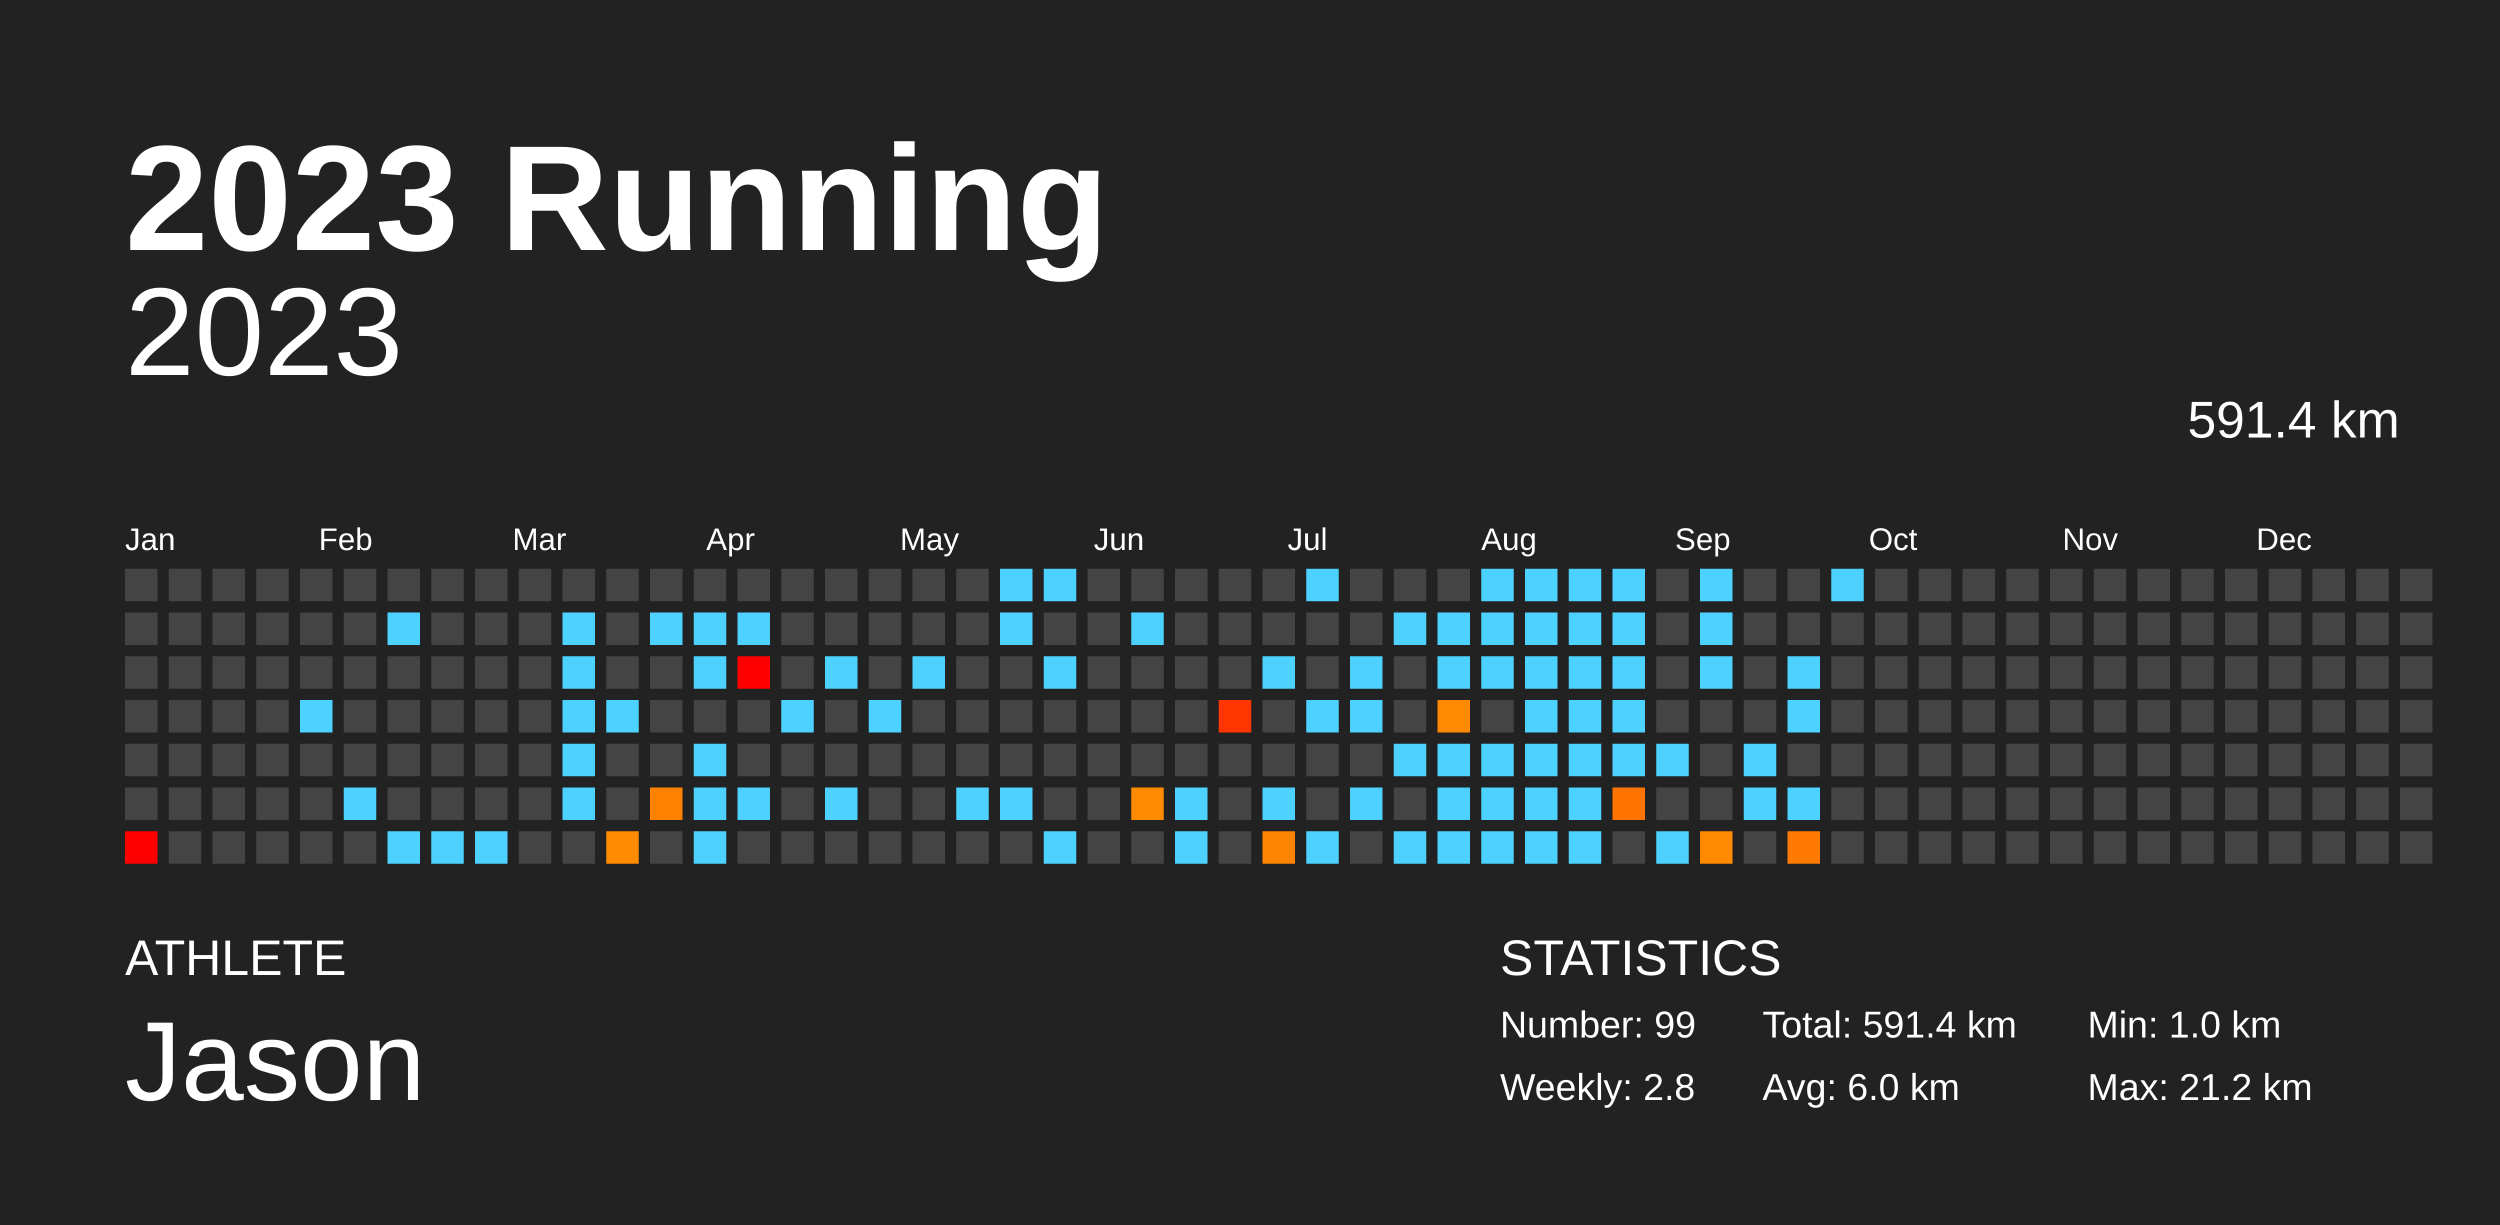
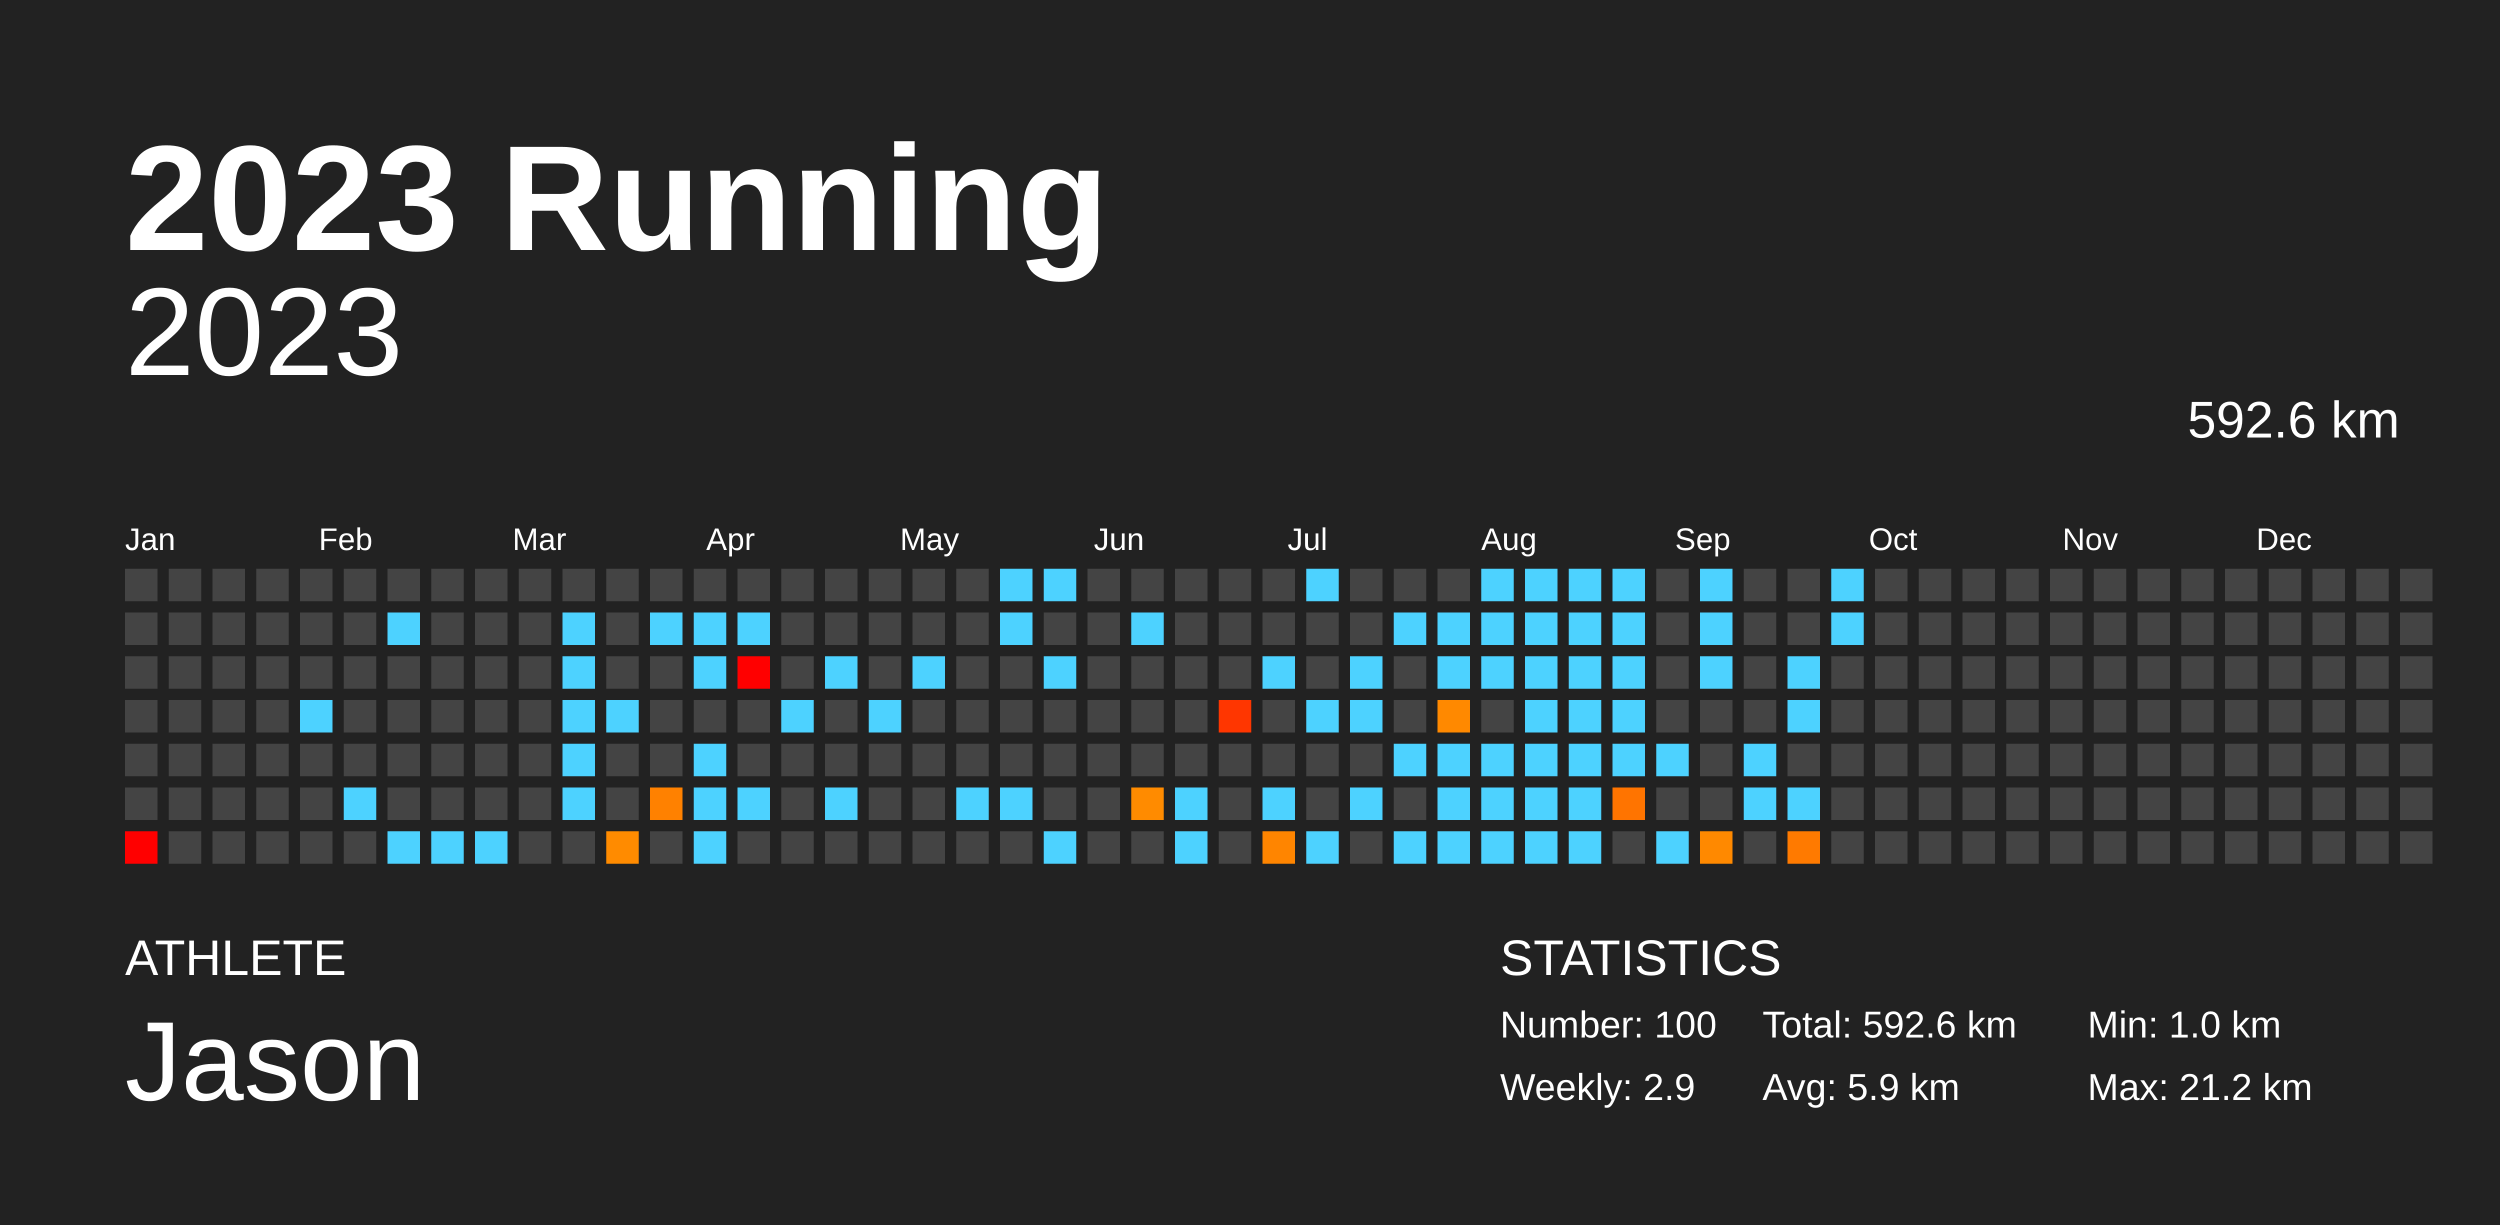
<svg xmlns="http://www.w3.org/2000/svg" baseProfile="full" height="98mm" version="1.1" viewBox="0,0,200,98" width="200mm">
  <defs />
  <rect fill="#222222" height="98" width="200" x="0" y="0" />
  <text fill="#FFFFFF" style="font-size:12px; font-family:Arial; font-weight:bold;" x="10" y="20">2023 Running</text>
  <text fill="#FFFFFF" style="font-size:4px; font-family:Arial" x="10" y="78">ATHLETE</text>
  <text fill="#FFFFFF" style="font-size:9px; font-family:Arial" x="10" y="88">Jason</text>
  <text fill="#FFFFFF" style="font-size:4px; font-family:Arial" x="120" y="78">STATISTICS</text>
-   <text fill="#FFFFFF" style="font-size:3px; font-family:Arial" x="120" y="83">Number: 99</text>
-   <text fill="#FFFFFF" style="font-size:3px; font-family:Arial" x="120" y="88">Weekly: 2.8</text>
-   <text fill="#FFFFFF" style="font-size:3px; font-family:Arial" x="141" y="83">Total: 591.4 km</text>
-   <text fill="#FFFFFF" style="font-size:3px; font-family:Arial" x="141" y="88">Avg: 6.0 km</text>
+   <text fill="#FFFFFF" style="font-size:3px; font-family:Arial" x="120" y="83">Number: 100</text>
+   <text fill="#FFFFFF" style="font-size:3px; font-family:Arial" x="120" y="88">Weekly: 2.9</text>
+   <text fill="#FFFFFF" style="font-size:3px; font-family:Arial" x="141" y="83">Total: 592.6 km</text>
+   <text fill="#FFFFFF" style="font-size:3px; font-family:Arial" x="141" y="88">Avg: 5.9 km</text>
  <text fill="#FFFFFF" style="font-size:3px; font-family:Arial" x="167" y="83">Min: 1.0 km</text>
  <text fill="#FFFFFF" style="font-size:3px; font-family:Arial" x="167" y="88">Max: 21.2 km</text>
  <text alignment-baseline="hanging" fill="#FFFFFF" style="font-size:10.0px; font-family:Arial;" x="10" y="30">2023</text>
-   <text alignment-baseline="hanging" fill="#FFFFFF" style="font-size:4.125px; font-family:Arial;" x="175" y="35">591.4 km</text>
+   <text alignment-baseline="hanging" fill="#FFFFFF" style="font-size:4.125px; font-family:Arial;" x="175" y="35">592.6 km</text>
  <text fill="#FFFFFF" style="font-size:2.5px; font-family:Arial" x="10.0" y="44">Jan</text>
  <text fill="#FFFFFF" style="font-size:2.5px; font-family:Arial" x="25.5" y="44">Feb</text>
  <text fill="#FFFFFF" style="font-size:2.5px; font-family:Arial" x="41.0" y="44">Mar</text>
  <text fill="#FFFFFF" style="font-size:2.5px; font-family:Arial" x="56.5" y="44">Apr</text>
  <text fill="#FFFFFF" style="font-size:2.5px; font-family:Arial" x="72.0" y="44">May</text>
  <text fill="#FFFFFF" style="font-size:2.5px; font-family:Arial" x="87.5" y="44">Jun</text>
  <text fill="#FFFFFF" style="font-size:2.5px; font-family:Arial" x="103.0" y="44">Jul</text>
  <text fill="#FFFFFF" style="font-size:2.5px; font-family:Arial" x="118.5" y="44">Aug</text>
  <text fill="#FFFFFF" style="font-size:2.5px; font-family:Arial" x="134.0" y="44">Sep</text>
  <text fill="#FFFFFF" style="font-size:2.5px; font-family:Arial" x="149.5" y="44">Oct</text>
  <text fill="#FFFFFF" style="font-size:2.5px; font-family:Arial" x="165.0" y="44">Nov</text>
  <text fill="#FFFFFF" style="font-size:2.5px; font-family:Arial" x="180.5" y="44">Dec</text>
  <rect fill="#444444" height="2.6" width="2.6" x="10.0" y="45.5" />
  <rect fill="#444444" height="2.6" width="2.6" x="10.0" y="49.0" />
  <rect fill="#444444" height="2.6" width="2.6" x="10.0" y="52.5" />
  <rect fill="#444444" height="2.6" width="2.6" x="10.0" y="56.0" />
  <rect fill="#444444" height="2.6" width="2.6" x="10.0" y="59.5" />
  <rect fill="#444444" height="2.6" width="2.6" x="10.0" y="63.0" />
  <rect fill="red" height="2.6" width="2.6" x="10.0" y="66.5" />
  <rect fill="#444444" height="2.6" width="2.6" x="13.5" y="45.5" />
  <rect fill="#444444" height="2.6" width="2.6" x="13.5" y="49.0" />
  <rect fill="#444444" height="2.6" width="2.6" x="13.5" y="52.5" />
  <rect fill="#444444" height="2.6" width="2.6" x="13.5" y="56.0" />
  <rect fill="#444444" height="2.6" width="2.6" x="13.5" y="59.5" />
  <rect fill="#444444" height="2.6" width="2.6" x="13.5" y="63.0" />
  <rect fill="#444444" height="2.6" width="2.6" x="13.5" y="66.5" />
  <rect fill="#444444" height="2.6" width="2.6" x="17.0" y="45.5" />
  <rect fill="#444444" height="2.6" width="2.6" x="17.0" y="49.0" />
  <rect fill="#444444" height="2.6" width="2.6" x="17.0" y="52.5" />
  <rect fill="#444444" height="2.6" width="2.6" x="17.0" y="56.0" />
  <rect fill="#444444" height="2.6" width="2.6" x="17.0" y="59.5" />
  <rect fill="#444444" height="2.6" width="2.6" x="17.0" y="63.0" />
  <rect fill="#444444" height="2.6" width="2.6" x="17.0" y="66.5" />
  <rect fill="#444444" height="2.6" width="2.6" x="20.5" y="45.5" />
  <rect fill="#444444" height="2.6" width="2.6" x="20.5" y="49.0" />
  <rect fill="#444444" height="2.6" width="2.6" x="20.5" y="52.5" />
  <rect fill="#444444" height="2.6" width="2.6" x="20.5" y="56.0" />
  <rect fill="#444444" height="2.6" width="2.6" x="20.5" y="59.5" />
  <rect fill="#444444" height="2.6" width="2.6" x="20.5" y="63.0" />
  <rect fill="#444444" height="2.6" width="2.6" x="20.5" y="66.5" />
  <rect fill="#444444" height="2.6" width="2.6" x="24.0" y="45.5" />
  <rect fill="#444444" height="2.6" width="2.6" x="24.0" y="49.0" />
  <rect fill="#444444" height="2.6" width="2.6" x="24.0" y="52.5" />
  <rect fill="#4dd2ff" height="2.6" width="2.6" x="24.0" y="56.0" />
  <rect fill="#444444" height="2.6" width="2.6" x="24.0" y="59.5" />
  <rect fill="#444444" height="2.6" width="2.6" x="24.0" y="63.0" />
  <rect fill="#444444" height="2.6" width="2.6" x="24.0" y="66.5" />
  <rect fill="#444444" height="2.6" width="2.6" x="27.5" y="45.5" />
  <rect fill="#444444" height="2.6" width="2.6" x="27.5" y="49.0" />
  <rect fill="#444444" height="2.6" width="2.6" x="27.5" y="52.5" />
  <rect fill="#444444" height="2.6" width="2.6" x="27.5" y="56.0" />
  <rect fill="#444444" height="2.6" width="2.6" x="27.5" y="59.5" />
  <rect fill="#4dd2ff" height="2.6" width="2.6" x="27.5" y="63.0" />
  <rect fill="#444444" height="2.6" width="2.6" x="27.5" y="66.5" />
  <rect fill="#444444" height="2.6" width="2.6" x="31.0" y="45.5" />
  <rect fill="#4dd2ff" height="2.6" width="2.6" x="31.0" y="49.0" />
  <rect fill="#444444" height="2.6" width="2.6" x="31.0" y="52.5" />
  <rect fill="#444444" height="2.6" width="2.6" x="31.0" y="56.0" />
  <rect fill="#444444" height="2.6" width="2.6" x="31.0" y="59.5" />
  <rect fill="#444444" height="2.6" width="2.6" x="31.0" y="63.0" />
  <rect fill="#4dd2ff" height="2.6" width="2.6" x="31.0" y="66.5" />
  <rect fill="#444444" height="2.6" width="2.6" x="34.5" y="45.5" />
  <rect fill="#444444" height="2.6" width="2.6" x="34.5" y="49.0" />
  <rect fill="#444444" height="2.6" width="2.6" x="34.5" y="52.5" />
  <rect fill="#444444" height="2.6" width="2.6" x="34.5" y="56.0" />
  <rect fill="#444444" height="2.6" width="2.6" x="34.5" y="59.5" />
  <rect fill="#444444" height="2.6" width="2.6" x="34.5" y="63.0" />
  <rect fill="#4dd2ff" height="2.6" width="2.6" x="34.5" y="66.5" />
  <rect fill="#444444" height="2.6" width="2.6" x="38.0" y="45.5" />
  <rect fill="#444444" height="2.6" width="2.6" x="38.0" y="49.0" />
  <rect fill="#444444" height="2.6" width="2.6" x="38.0" y="52.5" />
  <rect fill="#444444" height="2.6" width="2.6" x="38.0" y="56.0" />
  <rect fill="#444444" height="2.6" width="2.6" x="38.0" y="59.5" />
  <rect fill="#444444" height="2.6" width="2.6" x="38.0" y="63.0" />
  <rect fill="#4dd2ff" height="2.6" width="2.6" x="38.0" y="66.5" />
  <rect fill="#444444" height="2.6" width="2.6" x="41.5" y="45.5" />
  <rect fill="#444444" height="2.6" width="2.6" x="41.5" y="49.0" />
  <rect fill="#444444" height="2.6" width="2.6" x="41.5" y="52.5" />
  <rect fill="#444444" height="2.6" width="2.6" x="41.5" y="56.0" />
  <rect fill="#444444" height="2.6" width="2.6" x="41.5" y="59.5" />
  <rect fill="#444444" height="2.6" width="2.6" x="41.5" y="63.0" />
  <rect fill="#444444" height="2.6" width="2.6" x="41.5" y="66.5" />
  <rect fill="#444444" height="2.6" width="2.6" x="45.0" y="45.5" />
  <rect fill="#4dd2ff" height="2.6" width="2.6" x="45.0" y="49.0" />
  <rect fill="#4dd2ff" height="2.6" width="2.6" x="45.0" y="52.5" />
  <rect fill="#4dd2ff" height="2.6" width="2.6" x="45.0" y="56.0" />
  <rect fill="#4dd2ff" height="2.6" width="2.6" x="45.0" y="59.5" />
  <rect fill="#4dd2ff" height="2.6" width="2.6" x="45.0" y="63.0" />
  <rect fill="#444444" height="2.6" width="2.6" x="45.0" y="66.5" />
  <rect fill="#444444" height="2.6" width="2.6" x="48.5" y="45.5" />
  <rect fill="#444444" height="2.6" width="2.6" x="48.5" y="49.0" />
  <rect fill="#444444" height="2.6" width="2.6" x="48.5" y="52.5" />
  <rect fill="#4dd2ff" height="2.6" width="2.6" x="48.5" y="56.0" />
  <rect fill="#444444" height="2.6" width="2.6" x="48.5" y="59.5" />
  <rect fill="#444444" height="2.6" width="2.6" x="48.5" y="63.0" />
  <rect fill="#ff8b00" height="2.6" width="2.6" x="48.5" y="66.5" />
  <rect fill="#444444" height="2.6" width="2.6" x="52.0" y="45.5" />
  <rect fill="#4dd2ff" height="2.6" width="2.6" x="52.0" y="49.0" />
  <rect fill="#444444" height="2.6" width="2.6" x="52.0" y="52.5" />
  <rect fill="#444444" height="2.6" width="2.6" x="52.0" y="56.0" />
  <rect fill="#444444" height="2.6" width="2.6" x="52.0" y="59.5" />
  <rect fill="#ff8100" height="2.6" width="2.6" x="52.0" y="63.0" />
  <rect fill="#444444" height="2.6" width="2.6" x="52.0" y="66.5" />
  <rect fill="#444444" height="2.6" width="2.6" x="55.5" y="45.5" />
  <rect fill="#4dd2ff" height="2.6" width="2.6" x="55.5" y="49.0" />
  <rect fill="#4dd2ff" height="2.6" width="2.6" x="55.5" y="52.5" />
  <rect fill="#444444" height="2.6" width="2.6" x="55.5" y="56.0" />
  <rect fill="#4dd2ff" height="2.6" width="2.6" x="55.5" y="59.5" />
  <rect fill="#4dd2ff" height="2.6" width="2.6" x="55.5" y="63.0" />
  <rect fill="#4dd2ff" height="2.6" width="2.6" x="55.5" y="66.5" />
  <rect fill="#444444" height="2.6" width="2.6" x="59.0" y="45.5" />
  <rect fill="#4dd2ff" height="2.6" width="2.6" x="59.0" y="49.0" />
  <rect fill="red" height="2.6" width="2.6" x="59.0" y="52.5" />
  <rect fill="#444444" height="2.6" width="2.6" x="59.0" y="56.0" />
  <rect fill="#444444" height="2.6" width="2.6" x="59.0" y="59.5" />
  <rect fill="#4dd2ff" height="2.6" width="2.6" x="59.0" y="63.0" />
  <rect fill="#444444" height="2.6" width="2.6" x="59.0" y="66.5" />
  <rect fill="#444444" height="2.6" width="2.6" x="62.5" y="45.5" />
  <rect fill="#444444" height="2.6" width="2.6" x="62.5" y="49.0" />
  <rect fill="#444444" height="2.6" width="2.6" x="62.5" y="52.5" />
  <rect fill="#4dd2ff" height="2.6" width="2.6" x="62.5" y="56.0" />
  <rect fill="#444444" height="2.6" width="2.6" x="62.5" y="59.5" />
  <rect fill="#444444" height="2.6" width="2.6" x="62.5" y="63.0" />
  <rect fill="#444444" height="2.6" width="2.6" x="62.5" y="66.5" />
  <rect fill="#444444" height="2.6" width="2.6" x="66.0" y="45.5" />
  <rect fill="#444444" height="2.6" width="2.6" x="66.0" y="49.0" />
  <rect fill="#4dd2ff" height="2.6" width="2.6" x="66.0" y="52.5" />
  <rect fill="#444444" height="2.6" width="2.6" x="66.0" y="56.0" />
  <rect fill="#444444" height="2.6" width="2.6" x="66.0" y="59.5" />
  <rect fill="#4dd2ff" height="2.6" width="2.6" x="66.0" y="63.0" />
  <rect fill="#444444" height="2.6" width="2.6" x="66.0" y="66.5" />
  <rect fill="#444444" height="2.6" width="2.6" x="69.5" y="45.5" />
  <rect fill="#444444" height="2.6" width="2.6" x="69.5" y="49.0" />
  <rect fill="#444444" height="2.6" width="2.6" x="69.5" y="52.5" />
  <rect fill="#4dd2ff" height="2.6" width="2.6" x="69.5" y="56.0" />
  <rect fill="#444444" height="2.6" width="2.6" x="69.5" y="59.5" />
  <rect fill="#444444" height="2.6" width="2.6" x="69.5" y="63.0" />
  <rect fill="#444444" height="2.6" width="2.6" x="69.5" y="66.5" />
  <rect fill="#444444" height="2.6" width="2.6" x="73.0" y="45.5" />
  <rect fill="#444444" height="2.6" width="2.6" x="73.0" y="49.0" />
  <rect fill="#4dd2ff" height="2.6" width="2.6" x="73.0" y="52.5" />
  <rect fill="#444444" height="2.6" width="2.6" x="73.0" y="56.0" />
  <rect fill="#444444" height="2.6" width="2.6" x="73.0" y="59.5" />
  <rect fill="#444444" height="2.6" width="2.6" x="73.0" y="63.0" />
  <rect fill="#444444" height="2.6" width="2.6" x="73.0" y="66.5" />
  <rect fill="#444444" height="2.6" width="2.6" x="76.5" y="45.5" />
  <rect fill="#444444" height="2.6" width="2.6" x="76.5" y="49.0" />
  <rect fill="#444444" height="2.6" width="2.6" x="76.5" y="52.5" />
  <rect fill="#444444" height="2.6" width="2.6" x="76.5" y="56.0" />
  <rect fill="#444444" height="2.6" width="2.6" x="76.5" y="59.5" />
  <rect fill="#4dd2ff" height="2.6" width="2.6" x="76.5" y="63.0" />
  <rect fill="#444444" height="2.6" width="2.6" x="76.5" y="66.5" />
  <rect fill="#4dd2ff" height="2.6" width="2.6" x="80.0" y="45.5" />
  <rect fill="#4dd2ff" height="2.6" width="2.6" x="80.0" y="49.0" />
  <rect fill="#444444" height="2.6" width="2.6" x="80.0" y="52.5" />
  <rect fill="#444444" height="2.6" width="2.6" x="80.0" y="56.0" />
  <rect fill="#444444" height="2.6" width="2.6" x="80.0" y="59.5" />
  <rect fill="#4dd2ff" height="2.6" width="2.6" x="80.0" y="63.0" />
  <rect fill="#444444" height="2.6" width="2.6" x="80.0" y="66.5" />
  <rect fill="#4dd2ff" height="2.6" width="2.6" x="83.5" y="45.5" />
  <rect fill="#444444" height="2.6" width="2.6" x="83.5" y="49.0" />
  <rect fill="#4dd2ff" height="2.6" width="2.6" x="83.5" y="52.5" />
  <rect fill="#444444" height="2.6" width="2.6" x="83.5" y="56.0" />
  <rect fill="#444444" height="2.6" width="2.6" x="83.5" y="59.5" />
  <rect fill="#444444" height="2.6" width="2.6" x="83.5" y="63.0" />
  <rect fill="#4dd2ff" height="2.6" width="2.6" x="83.5" y="66.5" />
  <rect fill="#444444" height="2.6" width="2.6" x="87.0" y="45.5" />
  <rect fill="#444444" height="2.6" width="2.6" x="87.0" y="49.0" />
  <rect fill="#444444" height="2.6" width="2.6" x="87.0" y="52.5" />
  <rect fill="#444444" height="2.6" width="2.6" x="87.0" y="56.0" />
  <rect fill="#444444" height="2.6" width="2.6" x="87.0" y="59.5" />
  <rect fill="#444444" height="2.6" width="2.6" x="87.0" y="63.0" />
  <rect fill="#444444" height="2.6" width="2.6" x="87.0" y="66.5" />
  <rect fill="#444444" height="2.6" width="2.6" x="90.5" y="45.5" />
  <rect fill="#4dd2ff" height="2.6" width="2.6" x="90.5" y="49.0" />
  <rect fill="#444444" height="2.6" width="2.6" x="90.5" y="52.5" />
  <rect fill="#444444" height="2.6" width="2.6" x="90.5" y="56.0" />
  <rect fill="#444444" height="2.6" width="2.6" x="90.5" y="59.5" />
  <rect fill="#ff8b00" height="2.6" width="2.6" x="90.5" y="63.0" />
  <rect fill="#444444" height="2.6" width="2.6" x="90.5" y="66.5" />
  <rect fill="#444444" height="2.6" width="2.6" x="94.0" y="45.5" />
  <rect fill="#444444" height="2.6" width="2.6" x="94.0" y="49.0" />
  <rect fill="#444444" height="2.6" width="2.6" x="94.0" y="52.5" />
  <rect fill="#444444" height="2.6" width="2.6" x="94.0" y="56.0" />
  <rect fill="#444444" height="2.6" width="2.6" x="94.0" y="59.5" />
  <rect fill="#4dd2ff" height="2.6" width="2.6" x="94.0" y="63.0" />
  <rect fill="#4dd2ff" height="2.6" width="2.6" x="94.0" y="66.5" />
  <rect fill="#444444" height="2.6" width="2.6" x="97.5" y="45.5" />
  <rect fill="#444444" height="2.6" width="2.6" x="97.5" y="49.0" />
  <rect fill="#444444" height="2.6" width="2.6" x="97.5" y="52.5" />
  <rect fill="#ff3600" height="2.6" width="2.6" x="97.5" y="56.0" />
  <rect fill="#444444" height="2.6" width="2.6" x="97.5" y="59.5" />
  <rect fill="#444444" height="2.6" width="2.6" x="97.5" y="63.0" />
  <rect fill="#444444" height="2.6" width="2.6" x="97.5" y="66.5" />
  <rect fill="#444444" height="2.6" width="2.6" x="101.0" y="45.5" />
  <rect fill="#444444" height="2.6" width="2.6" x="101.0" y="49.0" />
  <rect fill="#4dd2ff" height="2.6" width="2.6" x="101.0" y="52.5" />
  <rect fill="#444444" height="2.6" width="2.6" x="101.0" y="56.0" />
  <rect fill="#444444" height="2.6" width="2.6" x="101.0" y="59.5" />
  <rect fill="#4dd2ff" height="2.6" width="2.6" x="101.0" y="63.0" />
  <rect fill="#ff8500" height="2.6" width="2.6" x="101.0" y="66.5" />
  <rect fill="#4dd2ff" height="2.6" width="2.6" x="104.5" y="45.5" />
  <rect fill="#444444" height="2.6" width="2.6" x="104.5" y="49.0" />
  <rect fill="#444444" height="2.6" width="2.6" x="104.5" y="52.5" />
  <rect fill="#4dd2ff" height="2.6" width="2.6" x="104.5" y="56.0" />
  <rect fill="#444444" height="2.6" width="2.6" x="104.5" y="59.5" />
  <rect fill="#444444" height="2.6" width="2.6" x="104.5" y="63.0" />
  <rect fill="#4dd2ff" height="2.6" width="2.6" x="104.5" y="66.5" />
  <rect fill="#444444" height="2.6" width="2.6" x="108.0" y="45.5" />
  <rect fill="#444444" height="2.6" width="2.6" x="108.0" y="49.0" />
  <rect fill="#4dd2ff" height="2.6" width="2.6" x="108.0" y="52.5" />
  <rect fill="#4dd2ff" height="2.6" width="2.6" x="108.0" y="56.0" />
  <rect fill="#444444" height="2.6" width="2.6" x="108.0" y="59.5" />
  <rect fill="#4dd2ff" height="2.6" width="2.6" x="108.0" y="63.0" />
  <rect fill="#444444" height="2.6" width="2.6" x="108.0" y="66.5" />
  <rect fill="#444444" height="2.6" width="2.6" x="111.5" y="45.5" />
  <rect fill="#4dd2ff" height="2.6" width="2.6" x="111.5" y="49.0" />
  <rect fill="#444444" height="2.6" width="2.6" x="111.5" y="52.5" />
  <rect fill="#444444" height="2.6" width="2.6" x="111.5" y="56.0" />
  <rect fill="#4dd2ff" height="2.6" width="2.6" x="111.5" y="59.5" />
  <rect fill="#444444" height="2.6" width="2.6" x="111.5" y="63.0" />
  <rect fill="#4dd2ff" height="2.6" width="2.6" x="111.5" y="66.5" />
  <rect fill="#444444" height="2.6" width="2.6" x="115.0" y="45.5" />
  <rect fill="#4dd2ff" height="2.6" width="2.6" x="115.0" y="49.0" />
  <rect fill="#4dd2ff" height="2.6" width="2.6" x="115.0" y="52.5" />
  <rect fill="#ff8900" height="2.6" width="2.6" x="115.0" y="56.0" />
  <rect fill="#4dd2ff" height="2.6" width="2.6" x="115.0" y="59.5" />
  <rect fill="#4dd2ff" height="2.6" width="2.6" x="115.0" y="63.0" />
  <rect fill="#4dd2ff" height="2.6" width="2.6" x="115.0" y="66.5" />
  <rect fill="#4dd2ff" height="2.6" width="2.6" x="118.5" y="45.5" />
  <rect fill="#4dd2ff" height="2.6" width="2.6" x="118.5" y="49.0" />
  <rect fill="#4dd2ff" height="2.6" width="2.6" x="118.5" y="52.5" />
  <rect fill="#444444" height="2.6" width="2.6" x="118.5" y="56.0" />
  <rect fill="#4dd2ff" height="2.6" width="2.6" x="118.5" y="59.5" />
  <rect fill="#4dd2ff" height="2.6" width="2.6" x="118.5" y="63.0" />
  <rect fill="#4dd2ff" height="2.6" width="2.6" x="118.5" y="66.5" />
  <rect fill="#4dd2ff" height="2.6" width="2.6" x="122.0" y="45.5" />
  <rect fill="#4dd2ff" height="2.6" width="2.6" x="122.0" y="49.0" />
  <rect fill="#4dd2ff" height="2.6" width="2.6" x="122.0" y="52.5" />
  <rect fill="#4dd2ff" height="2.6" width="2.6" x="122.0" y="56.0" />
  <rect fill="#4dd2ff" height="2.6" width="2.6" x="122.0" y="59.5" />
  <rect fill="#4dd2ff" height="2.6" width="2.6" x="122.0" y="63.0" />
  <rect fill="#4dd2ff" height="2.6" width="2.6" x="122.0" y="66.5" />
  <rect fill="#4dd2ff" height="2.6" width="2.6" x="125.5" y="45.5" />
  <rect fill="#4dd2ff" height="2.6" width="2.6" x="125.5" y="49.0" />
  <rect fill="#4dd2ff" height="2.6" width="2.6" x="125.5" y="52.5" />
  <rect fill="#4dd2ff" height="2.6" width="2.6" x="125.5" y="56.0" />
  <rect fill="#4dd2ff" height="2.6" width="2.6" x="125.5" y="59.5" />
  <rect fill="#4dd2ff" height="2.6" width="2.6" x="125.5" y="63.0" />
  <rect fill="#4dd2ff" height="2.6" width="2.6" x="125.5" y="66.5" />
  <rect fill="#4dd2ff" height="2.6" width="2.6" x="129.0" y="45.5" />
  <rect fill="#4dd2ff" height="2.6" width="2.6" x="129.0" y="49.0" />
  <rect fill="#4dd2ff" height="2.6" width="2.6" x="129.0" y="52.5" />
  <rect fill="#4dd2ff" height="2.6" width="2.6" x="129.0" y="56.0" />
  <rect fill="#4dd2ff" height="2.6" width="2.6" x="129.0" y="59.5" />
  <rect fill="#ff7400" height="2.6" width="2.6" x="129.0" y="63.0" />
  <rect fill="#444444" height="2.6" width="2.6" x="129.0" y="66.5" />
  <rect fill="#444444" height="2.6" width="2.6" x="132.5" y="45.5" />
  <rect fill="#444444" height="2.6" width="2.6" x="132.5" y="49.0" />
  <rect fill="#444444" height="2.6" width="2.6" x="132.5" y="52.5" />
  <rect fill="#444444" height="2.6" width="2.6" x="132.5" y="56.0" />
  <rect fill="#4dd2ff" height="2.6" width="2.6" x="132.5" y="59.5" />
  <rect fill="#444444" height="2.6" width="2.6" x="132.5" y="63.0" />
  <rect fill="#4dd2ff" height="2.6" width="2.6" x="132.5" y="66.5" />
  <rect fill="#4dd2ff" height="2.6" width="2.6" x="136.0" y="45.5" />
  <rect fill="#4dd2ff" height="2.6" width="2.6" x="136.0" y="49.0" />
  <rect fill="#4dd2ff" height="2.6" width="2.6" x="136.0" y="52.5" />
  <rect fill="#444444" height="2.6" width="2.6" x="136.0" y="56.0" />
  <rect fill="#444444" height="2.6" width="2.6" x="136.0" y="59.5" />
  <rect fill="#444444" height="2.6" width="2.6" x="136.0" y="63.0" />
  <rect fill="#ff8900" height="2.6" width="2.6" x="136.0" y="66.5" />
  <rect fill="#444444" height="2.6" width="2.6" x="139.5" y="45.5" />
  <rect fill="#444444" height="2.6" width="2.6" x="139.5" y="49.0" />
  <rect fill="#444444" height="2.6" width="2.6" x="139.5" y="52.5" />
  <rect fill="#444444" height="2.6" width="2.6" x="139.5" y="56.0" />
  <rect fill="#4dd2ff" height="2.6" width="2.6" x="139.5" y="59.5" />
  <rect fill="#4dd2ff" height="2.6" width="2.6" x="139.5" y="63.0" />
  <rect fill="#444444" height="2.6" width="2.6" x="139.5" y="66.5" />
  <rect fill="#444444" height="2.6" width="2.6" x="143.0" y="45.5" />
  <rect fill="#444444" height="2.6" width="2.6" x="143.0" y="49.0" />
  <rect fill="#4dd2ff" height="2.6" width="2.6" x="143.0" y="52.5" />
  <rect fill="#4dd2ff" height="2.6" width="2.6" x="143.0" y="56.0" />
  <rect fill="#444444" height="2.6" width="2.6" x="143.0" y="59.5" />
  <rect fill="#4dd2ff" height="2.6" width="2.6" x="143.0" y="63.0" />
  <rect fill="#ff7a00" height="2.6" width="2.6" x="143.0" y="66.5" />
  <rect fill="#4dd2ff" height="2.6" width="2.6" x="146.5" y="45.5" />
-   <rect fill="#444444" height="2.6" width="2.6" x="146.5" y="49.0" />
+   <rect fill="#4dd2ff" height="2.6" width="2.6" x="146.5" y="49.0" />
  <rect fill="#444444" height="2.6" width="2.6" x="146.5" y="52.5" />
  <rect fill="#444444" height="2.6" width="2.6" x="146.5" y="56.0" />
  <rect fill="#444444" height="2.6" width="2.6" x="146.5" y="59.5" />
  <rect fill="#444444" height="2.6" width="2.6" x="146.5" y="63.0" />
  <rect fill="#444444" height="2.6" width="2.6" x="146.5" y="66.5" />
  <rect fill="#444444" height="2.6" width="2.6" x="150.0" y="45.5" />
  <rect fill="#444444" height="2.6" width="2.6" x="150.0" y="49.0" />
  <rect fill="#444444" height="2.6" width="2.6" x="150.0" y="52.5" />
  <rect fill="#444444" height="2.6" width="2.6" x="150.0" y="56.0" />
  <rect fill="#444444" height="2.6" width="2.6" x="150.0" y="59.5" />
  <rect fill="#444444" height="2.6" width="2.6" x="150.0" y="63.0" />
  <rect fill="#444444" height="2.6" width="2.6" x="150.0" y="66.5" />
  <rect fill="#444444" height="2.6" width="2.6" x="153.5" y="45.5" />
  <rect fill="#444444" height="2.6" width="2.6" x="153.5" y="49.0" />
  <rect fill="#444444" height="2.6" width="2.6" x="153.5" y="52.5" />
  <rect fill="#444444" height="2.6" width="2.6" x="153.5" y="56.0" />
  <rect fill="#444444" height="2.6" width="2.6" x="153.5" y="59.5" />
  <rect fill="#444444" height="2.6" width="2.6" x="153.5" y="63.0" />
  <rect fill="#444444" height="2.6" width="2.6" x="153.5" y="66.5" />
  <rect fill="#444444" height="2.6" width="2.6" x="157.0" y="45.5" />
  <rect fill="#444444" height="2.6" width="2.6" x="157.0" y="49.0" />
  <rect fill="#444444" height="2.6" width="2.6" x="157.0" y="52.5" />
  <rect fill="#444444" height="2.6" width="2.6" x="157.0" y="56.0" />
  <rect fill="#444444" height="2.6" width="2.6" x="157.0" y="59.5" />
  <rect fill="#444444" height="2.6" width="2.6" x="157.0" y="63.0" />
  <rect fill="#444444" height="2.6" width="2.6" x="157.0" y="66.5" />
  <rect fill="#444444" height="2.6" width="2.6" x="160.5" y="45.5" />
  <rect fill="#444444" height="2.6" width="2.6" x="160.5" y="49.0" />
  <rect fill="#444444" height="2.6" width="2.6" x="160.5" y="52.5" />
  <rect fill="#444444" height="2.6" width="2.6" x="160.5" y="56.0" />
  <rect fill="#444444" height="2.6" width="2.6" x="160.5" y="59.5" />
  <rect fill="#444444" height="2.6" width="2.6" x="160.5" y="63.0" />
  <rect fill="#444444" height="2.6" width="2.6" x="160.5" y="66.5" />
  <rect fill="#444444" height="2.6" width="2.6" x="164.0" y="45.5" />
  <rect fill="#444444" height="2.6" width="2.6" x="164.0" y="49.0" />
  <rect fill="#444444" height="2.6" width="2.6" x="164.0" y="52.5" />
  <rect fill="#444444" height="2.6" width="2.6" x="164.0" y="56.0" />
  <rect fill="#444444" height="2.6" width="2.6" x="164.0" y="59.5" />
  <rect fill="#444444" height="2.6" width="2.6" x="164.0" y="63.0" />
  <rect fill="#444444" height="2.6" width="2.6" x="164.0" y="66.5" />
  <rect fill="#444444" height="2.6" width="2.6" x="167.5" y="45.5" />
  <rect fill="#444444" height="2.6" width="2.6" x="167.5" y="49.0" />
  <rect fill="#444444" height="2.6" width="2.6" x="167.5" y="52.5" />
  <rect fill="#444444" height="2.6" width="2.6" x="167.5" y="56.0" />
  <rect fill="#444444" height="2.6" width="2.6" x="167.5" y="59.5" />
  <rect fill="#444444" height="2.6" width="2.6" x="167.5" y="63.0" />
  <rect fill="#444444" height="2.6" width="2.6" x="167.5" y="66.5" />
  <rect fill="#444444" height="2.6" width="2.6" x="171.0" y="45.5" />
  <rect fill="#444444" height="2.6" width="2.6" x="171.0" y="49.0" />
  <rect fill="#444444" height="2.6" width="2.6" x="171.0" y="52.5" />
  <rect fill="#444444" height="2.6" width="2.6" x="171.0" y="56.0" />
  <rect fill="#444444" height="2.6" width="2.6" x="171.0" y="59.5" />
  <rect fill="#444444" height="2.6" width="2.6" x="171.0" y="63.0" />
  <rect fill="#444444" height="2.6" width="2.6" x="171.0" y="66.5" />
  <rect fill="#444444" height="2.6" width="2.6" x="174.5" y="45.5" />
  <rect fill="#444444" height="2.6" width="2.6" x="174.5" y="49.0" />
  <rect fill="#444444" height="2.6" width="2.6" x="174.5" y="52.5" />
  <rect fill="#444444" height="2.6" width="2.6" x="174.5" y="56.0" />
  <rect fill="#444444" height="2.6" width="2.6" x="174.5" y="59.5" />
  <rect fill="#444444" height="2.6" width="2.6" x="174.5" y="63.0" />
  <rect fill="#444444" height="2.6" width="2.6" x="174.5" y="66.5" />
  <rect fill="#444444" height="2.6" width="2.6" x="178.0" y="45.5" />
  <rect fill="#444444" height="2.6" width="2.6" x="178.0" y="49.0" />
  <rect fill="#444444" height="2.6" width="2.6" x="178.0" y="52.5" />
  <rect fill="#444444" height="2.6" width="2.6" x="178.0" y="56.0" />
  <rect fill="#444444" height="2.6" width="2.6" x="178.0" y="59.5" />
  <rect fill="#444444" height="2.6" width="2.6" x="178.0" y="63.0" />
  <rect fill="#444444" height="2.6" width="2.6" x="178.0" y="66.5" />
  <rect fill="#444444" height="2.6" width="2.6" x="181.5" y="45.5" />
  <rect fill="#444444" height="2.6" width="2.6" x="181.5" y="49.0" />
  <rect fill="#444444" height="2.6" width="2.6" x="181.5" y="52.5" />
  <rect fill="#444444" height="2.6" width="2.6" x="181.5" y="56.0" />
  <rect fill="#444444" height="2.6" width="2.6" x="181.5" y="59.5" />
  <rect fill="#444444" height="2.6" width="2.6" x="181.5" y="63.0" />
  <rect fill="#444444" height="2.6" width="2.6" x="181.5" y="66.5" />
  <rect fill="#444444" height="2.6" width="2.6" x="185.0" y="45.5" />
  <rect fill="#444444" height="2.6" width="2.6" x="185.0" y="49.0" />
  <rect fill="#444444" height="2.6" width="2.6" x="185.0" y="52.5" />
  <rect fill="#444444" height="2.6" width="2.6" x="185.0" y="56.0" />
  <rect fill="#444444" height="2.6" width="2.6" x="185.0" y="59.5" />
  <rect fill="#444444" height="2.6" width="2.6" x="185.0" y="63.0" />
  <rect fill="#444444" height="2.6" width="2.6" x="185.0" y="66.5" />
  <rect fill="#444444" height="2.6" width="2.6" x="188.5" y="45.5" />
  <rect fill="#444444" height="2.6" width="2.6" x="188.5" y="49.0" />
  <rect fill="#444444" height="2.6" width="2.6" x="188.5" y="52.5" />
  <rect fill="#444444" height="2.6" width="2.6" x="188.5" y="56.0" />
  <rect fill="#444444" height="2.6" width="2.6" x="188.5" y="59.5" />
  <rect fill="#444444" height="2.6" width="2.6" x="188.5" y="63.0" />
  <rect fill="#444444" height="2.6" width="2.6" x="188.5" y="66.5" />
  <rect fill="#444444" height="2.6" width="2.6" x="192.0" y="45.5" />
  <rect fill="#444444" height="2.6" width="2.6" x="192.0" y="49.0" />
  <rect fill="#444444" height="2.6" width="2.6" x="192.0" y="52.5" />
  <rect fill="#444444" height="2.6" width="2.6" x="192.0" y="56.0" />
  <rect fill="#444444" height="2.6" width="2.6" x="192.0" y="59.5" />
  <rect fill="#444444" height="2.6" width="2.6" x="192.0" y="63.0" />
  <rect fill="#444444" height="2.6" width="2.6" x="192.0" y="66.5" />
</svg>
